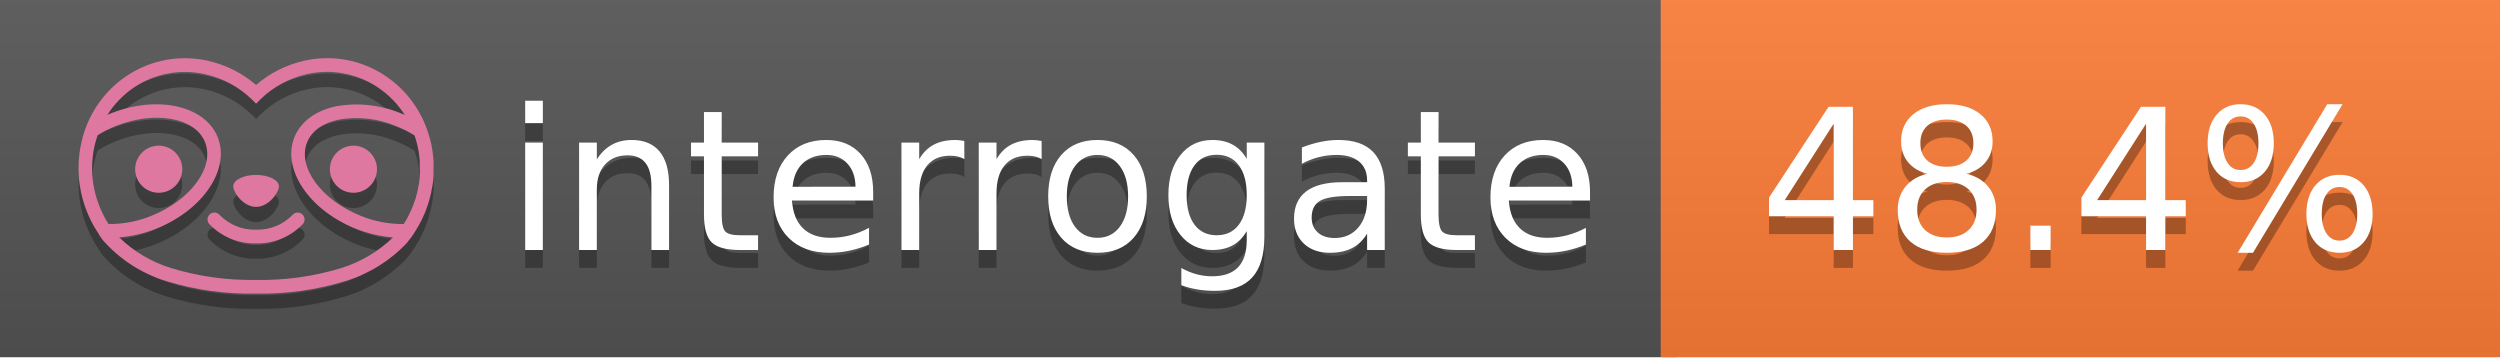
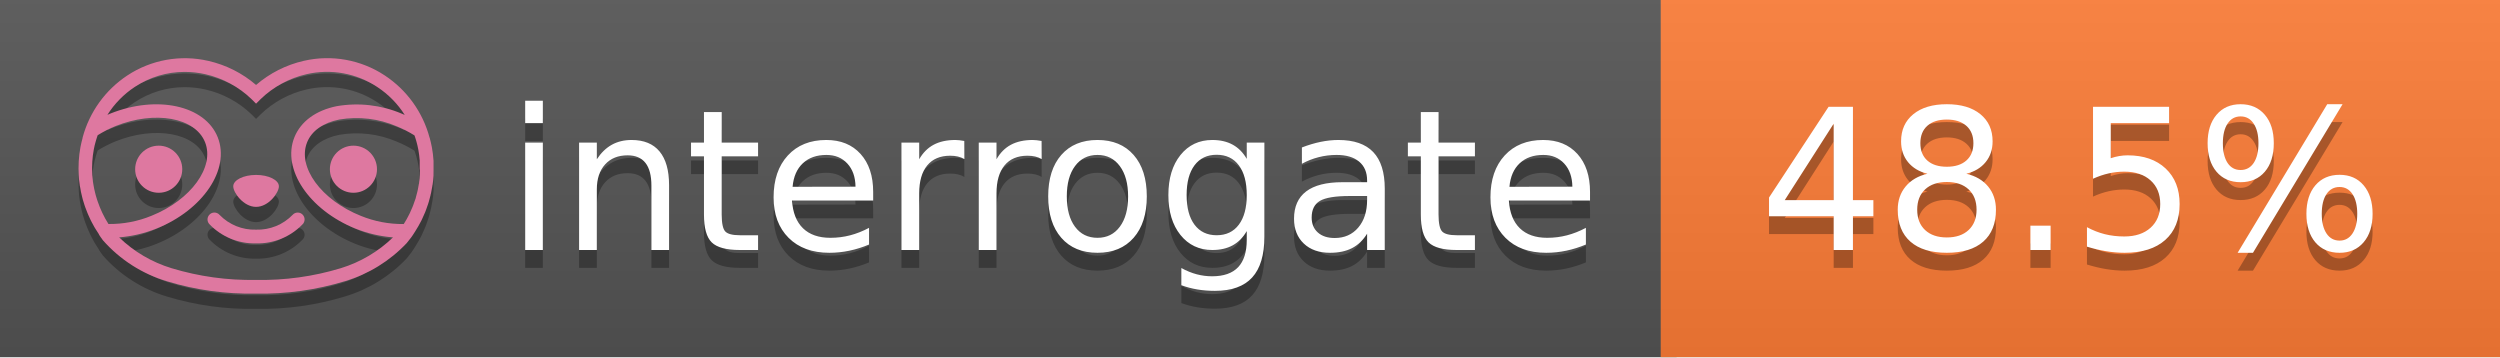
<svg xmlns="http://www.w3.org/2000/svg" width="140" height="20" viewBox="0 0 140 20" version="1.1" xml:space="preserve" style="fill-rule:evenodd;clip-rule:evenodd;stroke-linejoin:round;stroke-miterlimit:2;">
  <g transform="matrix(1,0,0,1,22,0)">
    <g id="backgrounds" transform="matrix(1.32789,0,0,1,-22.3892,0)">
      <rect x="0" y="0" width="71" height="20" style="fill:rgb(85,85,85);" />
    </g>
    <rect x="71" y="0" width="47" height="20" data-interrogate="color" style="fill:#fe7d37" />
    <g transform="matrix(1.19746,0,0,1,-22.3744,-4.85723e-16)">
      <rect x="0" y="0" width="118" height="20" style="fill:url(#_Linear1);" />
    </g>
  </g>
  <g fill="#fff" text-anchor="middle" font-family="DejaVu Sans,Verdana,Geneva,sans-serif" font-size="110">
    <text x="590" y="150" fill="#010101" fill-opacity=".3" transform="scale(.1)" textLength="610">interrogate</text>
    <text x="590" y="140" transform="scale(.1)" textLength="610">interrogate</text>
-     <text x="1160" y="150" fill="#010101" fill-opacity=".3" transform="scale(.1)" textLength="370" data-interrogate="result">48.4%</text>
-     <text x="1160" y="140" transform="scale(.1)" textLength="370" data-interrogate="result">48.4%</text>
+     <text x="1160" y="150" fill="#010101" fill-opacity=".3" transform="scale(.1)" textLength="370" data-interrogate="result">48.5%</text>
+     <text x="1160" y="140" transform="scale(.1)" textLength="370" data-interrogate="result">48.5%</text>
  </g>
  <g id="logo-shadow" transform="matrix(0.854876,0,0,0.854876,-6.73514,1.732)">
    <g transform="matrix(0.299012,0,0,0.299012,9.70229,-6.68582)">
      <path d="M50,64.25C52.76,64.25 55,61.13 55,59.75C55,58.37 52.76,57.25 50,57.25C47.24,57.25 45,58.37 45,59.75C45,61.13 47.24,64.25 50,64.25Z" style="fill:rgb(1,1,1);fill-opacity:0.3;fill-rule:nonzero;" />
    </g>
    <g transform="matrix(0.299012,0,0,0.299012,9.70229,-6.68582)">
      <path d="M88,49.05C86.506,43.475 83.018,38.638 78.2,35.46C72.969,32.002 66.539,30.844 60.43,32.26C56.576,33.145 52.995,34.958 50,37.54C46.998,34.958 43.411,33.149 39.55,32.27C33.441,30.853 27.011,32.011 21.78,35.47C16.97,38.652 13.489,43.489 12,49.06L12,49.13C11.82,49.79 11.66,50.46 11.53,51.13C11.146,53.207 11.021,55.323 11.16,57.43C11.16,58.03 11.26,58.63 11.34,59.23C11.34,59.51 11.43,59.79 11.48,60.07C11.53,60.35 11.58,60.68 11.64,60.98C11.7,61.28 11.8,61.69 11.89,62.05C11.98,62.41 11.99,62.47 12.05,62.68C12.16,63.07 12.28,63.46 12.41,63.84L12.58,64.34C12.72,64.74 12.88,65.14 13.04,65.53L13.23,65.98C13.403,66.373 13.583,66.767 13.77,67.16L13.99,67.59C14.19,67.97 14.39,68.35 14.61,68.73L14.87,69.15C15.1,69.52 15.33,69.89 15.58,70.26L15.58,70.32L15.99,70.93C16.14,71.14 16.29,71.36 16.45,71.57C20.206,75.83 25.086,78.95 30.53,80.57C36.839,82.48 43.41,83.385 50,83.25C56.599,83.374 63.177,82.456 69.49,80.53C74.644,78.978 79.303,76.102 83,72.19C83.34,71.78 83.65,71.35 84,70.92L84.18,70.66L84.33,70.44L84.41,70.32C84.55,70.12 84.67,69.9 84.81,69.7C85.07,69.3 85.32,68.89 85.55,68.48C85.78,68.07 86.02,67.65 86.23,67.22C86.31,67.05 86.39,66.88 86.47,66.7C86.67,66.28 86.85,65.87 87.03,65.44L87.23,64.92C87.397,64.487 87.55,64.05 87.69,63.61L87.85,63.09C87.98,62.64 88.1,62.19 88.21,61.74C88.21,61.57 88.3,61.39 88.33,61.22C88.43,60.75 88.52,60.22 88.6,59.79C88.6,59.64 88.66,59.49 88.68,59.33C88.77,58.71 88.84,58.08 88.88,57.45L88.88,54.17C88.817,53.164 88.693,52.162 88.51,51.17C88.38,50.5 88.23,49.84 88.05,49.17L88,49.05ZM85.89,56.44L85.89,57.23C85.89,57.78 85.79,58.32 85.72,58.86C85.72,59.01 85.72,59.15 85.65,59.3C85.59,59.7 85.51,60.11 85.43,60.51L85.32,60.99C85.23,61.38 85.12,61.77 85.01,62.16C85.01,62.31 84.93,62.46 84.88,62.6C84.74,63.04 84.59,63.47 84.42,63.9L84.27,64.28C84.1,64.71 83.91,65.14 83.71,65.56C83.51,65.98 83.43,66.12 83.28,66.4L83.01,66.91C82.83,67.223 82.643,67.537 82.45,67.85L82.35,68.01C79.121,68.047 75.918,67.434 72.93,66.21C64.27,62.74 59,55.52 61.18,50.11C62.18,47.6 64.7,45.82 68.26,45.11C72.489,44.395 76.835,44.908 80.78,46.59C82.141,47.144 83.453,47.813 84.7,48.59C84.76,48.76 84.82,48.93 84.88,49.1C84.94,49.27 85.05,49.63 85.12,49.9C85.28,50.5 85.44,51.1 85.55,51.73C85.691,52.507 85.792,53.292 85.85,54.08L85.85,55.89C85.85,56.12 85.91,56.25 85.91,56.45L85.89,56.44ZM17.66,68C16.668,66.435 15.869,64.756 15.28,63L15.17,62.68C15.06,62.35 14.96,62.01 14.87,61.68C14.823,61.493 14.777,61.31 14.73,61.13C14.66,60.84 14.59,60.55 14.53,60.27C14.47,59.99 14.43,59.72 14.38,59.44C14.33,59.16 14.3,59 14.27,58.78C14.2,58.27 14.15,57.78 14.11,57.23L14.11,57.03C14.008,55.236 14.122,53.437 14.45,51.67C14.56,51.06 14.71,50.46 14.88,49.87C14.96,49.59 15.04,49.32 15.13,49.05C15.22,48.78 15.24,48.72 15.3,48.55C16.548,47.774 17.859,47.105 19.22,46.55C27.86,43.09 36.65,44.67 38.82,50.08C40.99,55.49 35.73,62.74 27.09,66.2C24.101,67.431 20.893,68.043 17.66,68ZM68.57,77.68C62.554,79.508 56.287,80.376 50,80.25C43.737,80.37 37.495,79.506 31.5,77.69C27.185,76.38 23.243,74.062 20,70.93C22.815,70.706 25.58,70.055 28.2,69C38.37,64.92 44.39,56 41.6,49C38.81,42 28.27,39.72 18.1,43.8L17.43,44.09C18.973,41.648 21.019,39.561 23.43,37.97C26.671,35.824 30.473,34.68 34.36,34.68C35.884,34.681 37.404,34.852 38.89,35.19C42.694,36.049 46.191,37.935 49,40.64L50,41.64L51,40.64C53.797,37.937 57.279,36.049 61.07,35.18C66.402,33.947 72.014,34.968 76.57,38C78.98,39.588 81.026,41.671 82.57,44.11L81.9,43.82C77.409,41.921 72.464,41.355 67.66,42.19C63.08,43.12 59.79,45.54 58.39,49.02C55.6,55.97 61.62,64.94 71.79,69.02C74.414,70.07 77.182,70.714 80,70.93C76.776,74.05 72.859,76.363 68.57,77.68Z" style="fill:rgb(1,1,1);fill-opacity:0.3;fill-rule:nonzero;" />
    </g>
    <g transform="matrix(0.299012,0,0,0.299012,9.70229,-6.68582)">
      <circle cx="71.33" cy="56" r="5.16" style="fill:rgb(1,1,1);fill-opacity:0.3;" />
    </g>
    <g transform="matrix(0.299012,0,0,0.299012,9.70229,-6.68582)">
      <circle cx="28.67" cy="56" r="5.16" style="fill:rgb(1,1,1);fill-opacity:0.3;" />
    </g>
    <g transform="matrix(0.299012,0,0,0.299012,9.70229,-6.68582)">
      <path d="M58,66C55.912,68.161 53.003,69.339 50,69.24C46.997,69.339 44.088,68.161 42,66C41.714,65.677 41.302,65.491 40.87,65.491C40.042,65.491 39.361,66.172 39.361,67C39.361,67.368 39.496,67.724 39.74,68C42.403,70.804 46.134,72.35 50,72.25C53.862,72.347 57.59,70.802 60.25,68C60.495,67.725 60.63,67.369 60.63,67C60.63,66.174 59.951,65.495 59.125,65.495C58.695,65.495 58.285,65.679 58,66Z" style="fill:rgb(1,1,1);fill-opacity:0.3;fill-rule:nonzero;" />
    </g>
  </g>
  <g id="logo-pink" transform="matrix(0.854876,0,0,0.854876,-6.73514,0.877124)">
    <g transform="matrix(0.299012,0,0,0.299012,9.70229,-6.68582)">
      <path d="M50,64.25C52.76,64.25 55,61.13 55,59.75C55,58.37 52.76,57.25 50,57.25C47.24,57.25 45,58.37 45,59.75C45,61.13 47.24,64.25 50,64.25Z" style="fill:rgb(222,120,160);fill-rule:nonzero;" />
    </g>
    <g transform="matrix(0.299012,0,0,0.299012,9.70229,-6.68582)">
      <path d="M88,49.05C86.506,43.475 83.018,38.638 78.2,35.46C72.969,32.002 66.539,30.844 60.43,32.26C56.576,33.145 52.995,34.958 50,37.54C46.998,34.958 43.411,33.149 39.55,32.27C33.441,30.853 27.011,32.011 21.78,35.47C16.97,38.652 13.489,43.489 12,49.06L12,49.13C11.82,49.79 11.66,50.46 11.53,51.13C11.146,53.207 11.021,55.323 11.16,57.43C11.16,58.03 11.26,58.63 11.34,59.23C11.34,59.51 11.43,59.79 11.48,60.07C11.53,60.35 11.58,60.68 11.64,60.98C11.7,61.28 11.8,61.69 11.89,62.05C11.98,62.41 11.99,62.47 12.05,62.68C12.16,63.07 12.28,63.46 12.41,63.84L12.58,64.34C12.72,64.74 12.88,65.14 13.04,65.53L13.23,65.98C13.403,66.373 13.583,66.767 13.77,67.16L13.99,67.59C14.19,67.97 14.39,68.35 14.61,68.73L14.87,69.15C15.1,69.52 15.33,69.89 15.58,70.26L15.58,70.32L15.99,70.93C16.14,71.14 16.29,71.36 16.45,71.57C20.206,75.83 25.086,78.95 30.53,80.57C36.839,82.48 43.41,83.385 50,83.25C56.599,83.374 63.177,82.456 69.49,80.53C74.644,78.978 79.303,76.102 83,72.19C83.34,71.78 83.65,71.35 84,70.92L84.18,70.66L84.33,70.44L84.41,70.32C84.55,70.12 84.67,69.9 84.81,69.7C85.07,69.3 85.32,68.89 85.55,68.48C85.78,68.07 86.02,67.65 86.23,67.22C86.31,67.05 86.39,66.88 86.47,66.7C86.67,66.28 86.85,65.87 87.03,65.44L87.23,64.92C87.397,64.487 87.55,64.05 87.69,63.61L87.85,63.09C87.98,62.64 88.1,62.19 88.21,61.74C88.21,61.57 88.3,61.39 88.33,61.22C88.43,60.75 88.52,60.22 88.6,59.79C88.6,59.64 88.66,59.49 88.68,59.33C88.77,58.71 88.84,58.08 88.88,57.45L88.88,54.17C88.817,53.164 88.693,52.162 88.51,51.17C88.38,50.5 88.23,49.84 88.05,49.17L88,49.05ZM85.89,56.44L85.89,57.23C85.89,57.78 85.79,58.32 85.72,58.86C85.72,59.01 85.72,59.15 85.65,59.3C85.59,59.7 85.51,60.11 85.43,60.51L85.32,60.99C85.23,61.38 85.12,61.77 85.01,62.16C85.01,62.31 84.93,62.46 84.88,62.6C84.74,63.04 84.59,63.47 84.42,63.9L84.27,64.28C84.1,64.71 83.91,65.14 83.71,65.56C83.51,65.98 83.43,66.12 83.28,66.4L83.01,66.91C82.83,67.223 82.643,67.537 82.45,67.85L82.35,68.01C79.121,68.047 75.918,67.434 72.93,66.21C64.27,62.74 59,55.52 61.18,50.11C62.18,47.6 64.7,45.82 68.26,45.11C72.489,44.395 76.835,44.908 80.78,46.59C82.141,47.144 83.453,47.813 84.7,48.59C84.76,48.76 84.82,48.93 84.88,49.1C84.94,49.27 85.05,49.63 85.12,49.9C85.28,50.5 85.44,51.1 85.55,51.73C85.691,52.507 85.792,53.292 85.85,54.08L85.85,55.89C85.85,56.12 85.91,56.25 85.91,56.45L85.89,56.44ZM17.66,68C16.668,66.435 15.869,64.756 15.28,63L15.17,62.68C15.06,62.35 14.96,62.01 14.87,61.68C14.823,61.493 14.777,61.31 14.73,61.13C14.66,60.84 14.59,60.55 14.53,60.27C14.47,59.99 14.43,59.72 14.38,59.44C14.33,59.16 14.3,59 14.27,58.78C14.2,58.27 14.15,57.78 14.11,57.23L14.11,57.03C14.008,55.236 14.122,53.437 14.45,51.67C14.56,51.06 14.71,50.46 14.88,49.87C14.96,49.59 15.04,49.32 15.13,49.05C15.22,48.78 15.24,48.72 15.3,48.55C16.548,47.774 17.859,47.105 19.22,46.55C27.86,43.09 36.65,44.67 38.82,50.08C40.99,55.49 35.73,62.74 27.09,66.2C24.101,67.431 20.893,68.043 17.66,68ZM68.57,77.68C62.554,79.508 56.287,80.376 50,80.25C43.737,80.37 37.495,79.506 31.5,77.69C27.185,76.38 23.243,74.062 20,70.93C22.815,70.706 25.58,70.055 28.2,69C38.37,64.92 44.39,56 41.6,49C38.81,42 28.27,39.72 18.1,43.8L17.43,44.09C18.973,41.648 21.019,39.561 23.43,37.97C26.671,35.824 30.473,34.68 34.36,34.68C35.884,34.681 37.404,34.852 38.89,35.19C42.694,36.049 46.191,37.935 49,40.64L50,41.64L51,40.64C53.797,37.937 57.279,36.049 61.07,35.18C66.402,33.947 72.014,34.968 76.57,38C78.98,39.588 81.026,41.671 82.57,44.11L81.9,43.82C77.409,41.921 72.464,41.355 67.66,42.19C63.08,43.12 59.79,45.54 58.39,49.02C55.6,55.97 61.62,64.94 71.79,69.02C74.414,70.07 77.182,70.714 80,70.93C76.776,74.05 72.859,76.363 68.57,77.68Z" style="fill:rgb(222,120,160);fill-rule:nonzero;" />
    </g>
    <g transform="matrix(0.299012,0,0,0.299012,9.70229,-6.68582)">
      <circle cx="71.33" cy="56" r="5.16" style="fill:rgb(222,120,160);" />
    </g>
    <g transform="matrix(0.299012,0,0,0.299012,9.70229,-6.68582)">
      <circle cx="28.67" cy="56" r="5.16" style="fill:rgb(222,120,160);" />
    </g>
    <g transform="matrix(0.299012,0,0,0.299012,9.70229,-6.68582)">
      <path d="M58,66C55.912,68.161 53.003,69.339 50,69.24C46.997,69.339 44.088,68.161 42,66C41.714,65.677 41.302,65.491 40.87,65.491C40.042,65.491 39.361,66.172 39.361,67C39.361,67.368 39.496,67.724 39.74,68C42.403,70.804 46.134,72.35 50,72.25C53.862,72.347 57.59,70.802 60.25,68C60.495,67.725 60.63,67.369 60.63,67C60.63,66.174 59.951,65.495 59.125,65.495C58.695,65.495 58.285,65.679 58,66Z" style="fill:rgb(222,120,160);fill-rule:nonzero;" />
    </g>
  </g>
  <defs>
    <linearGradient id="_Linear1" x1="0" y1="0" x2="1" y2="0" gradientUnits="userSpaceOnUse" gradientTransform="matrix(1.22465e-15,20,-20,1.22465e-15,0,0)">
      <stop offset="0" style="stop-color:rgb(187,187,187);stop-opacity:0.1" />
      <stop offset="1" style="stop-color:black;stop-opacity:0.1" />
    </linearGradient>
  </defs>
</svg>
